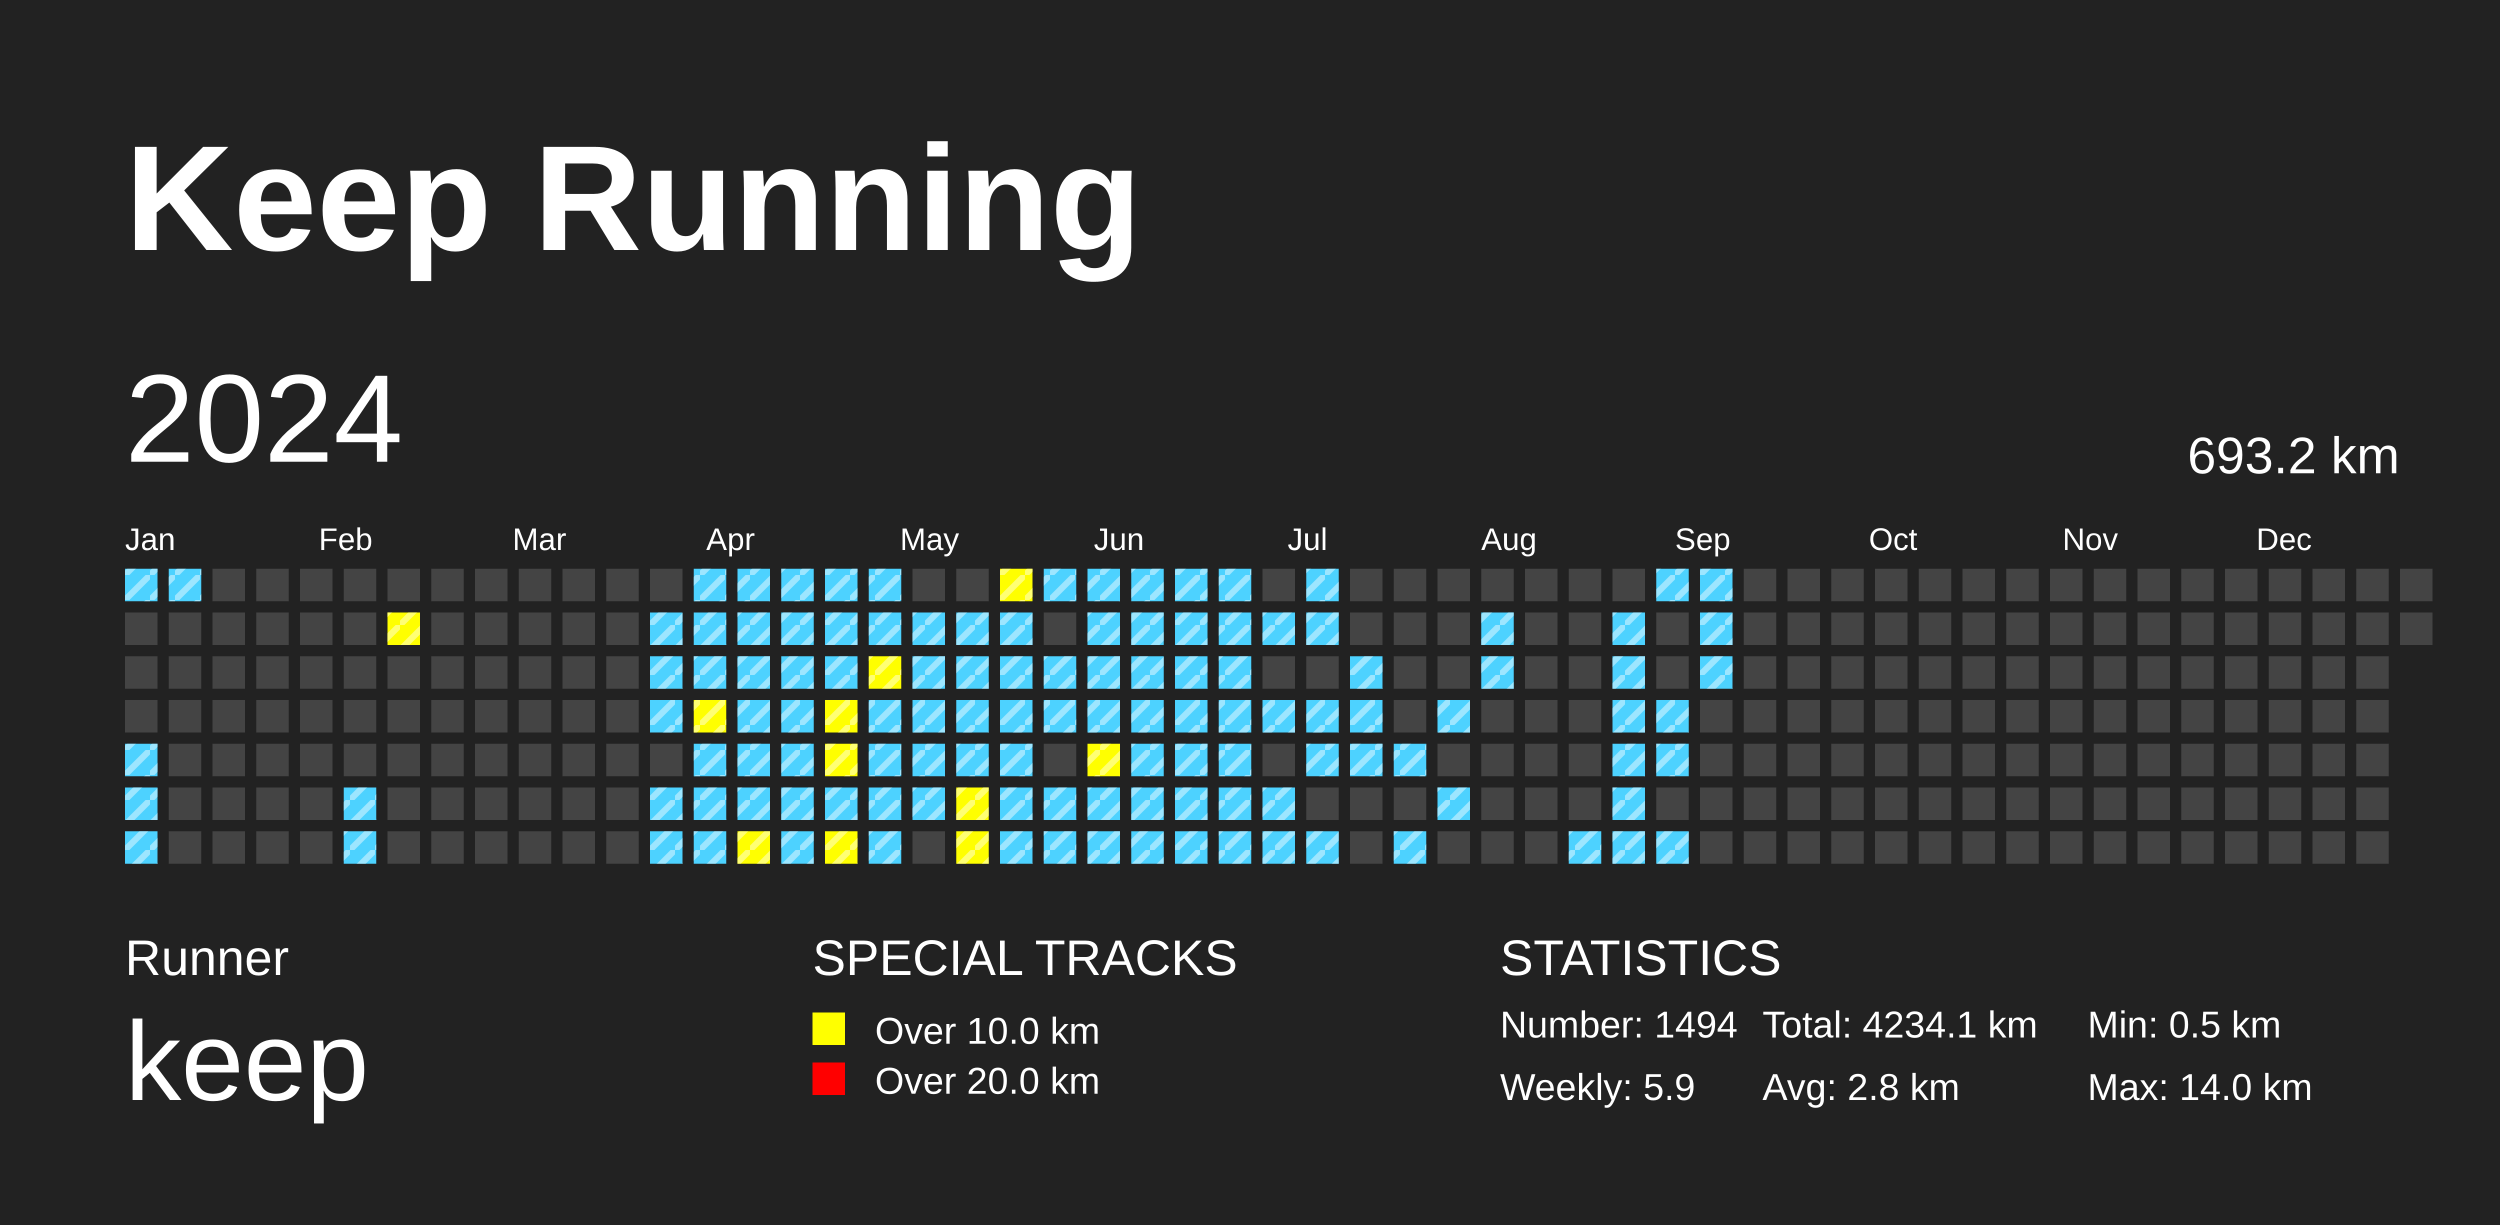
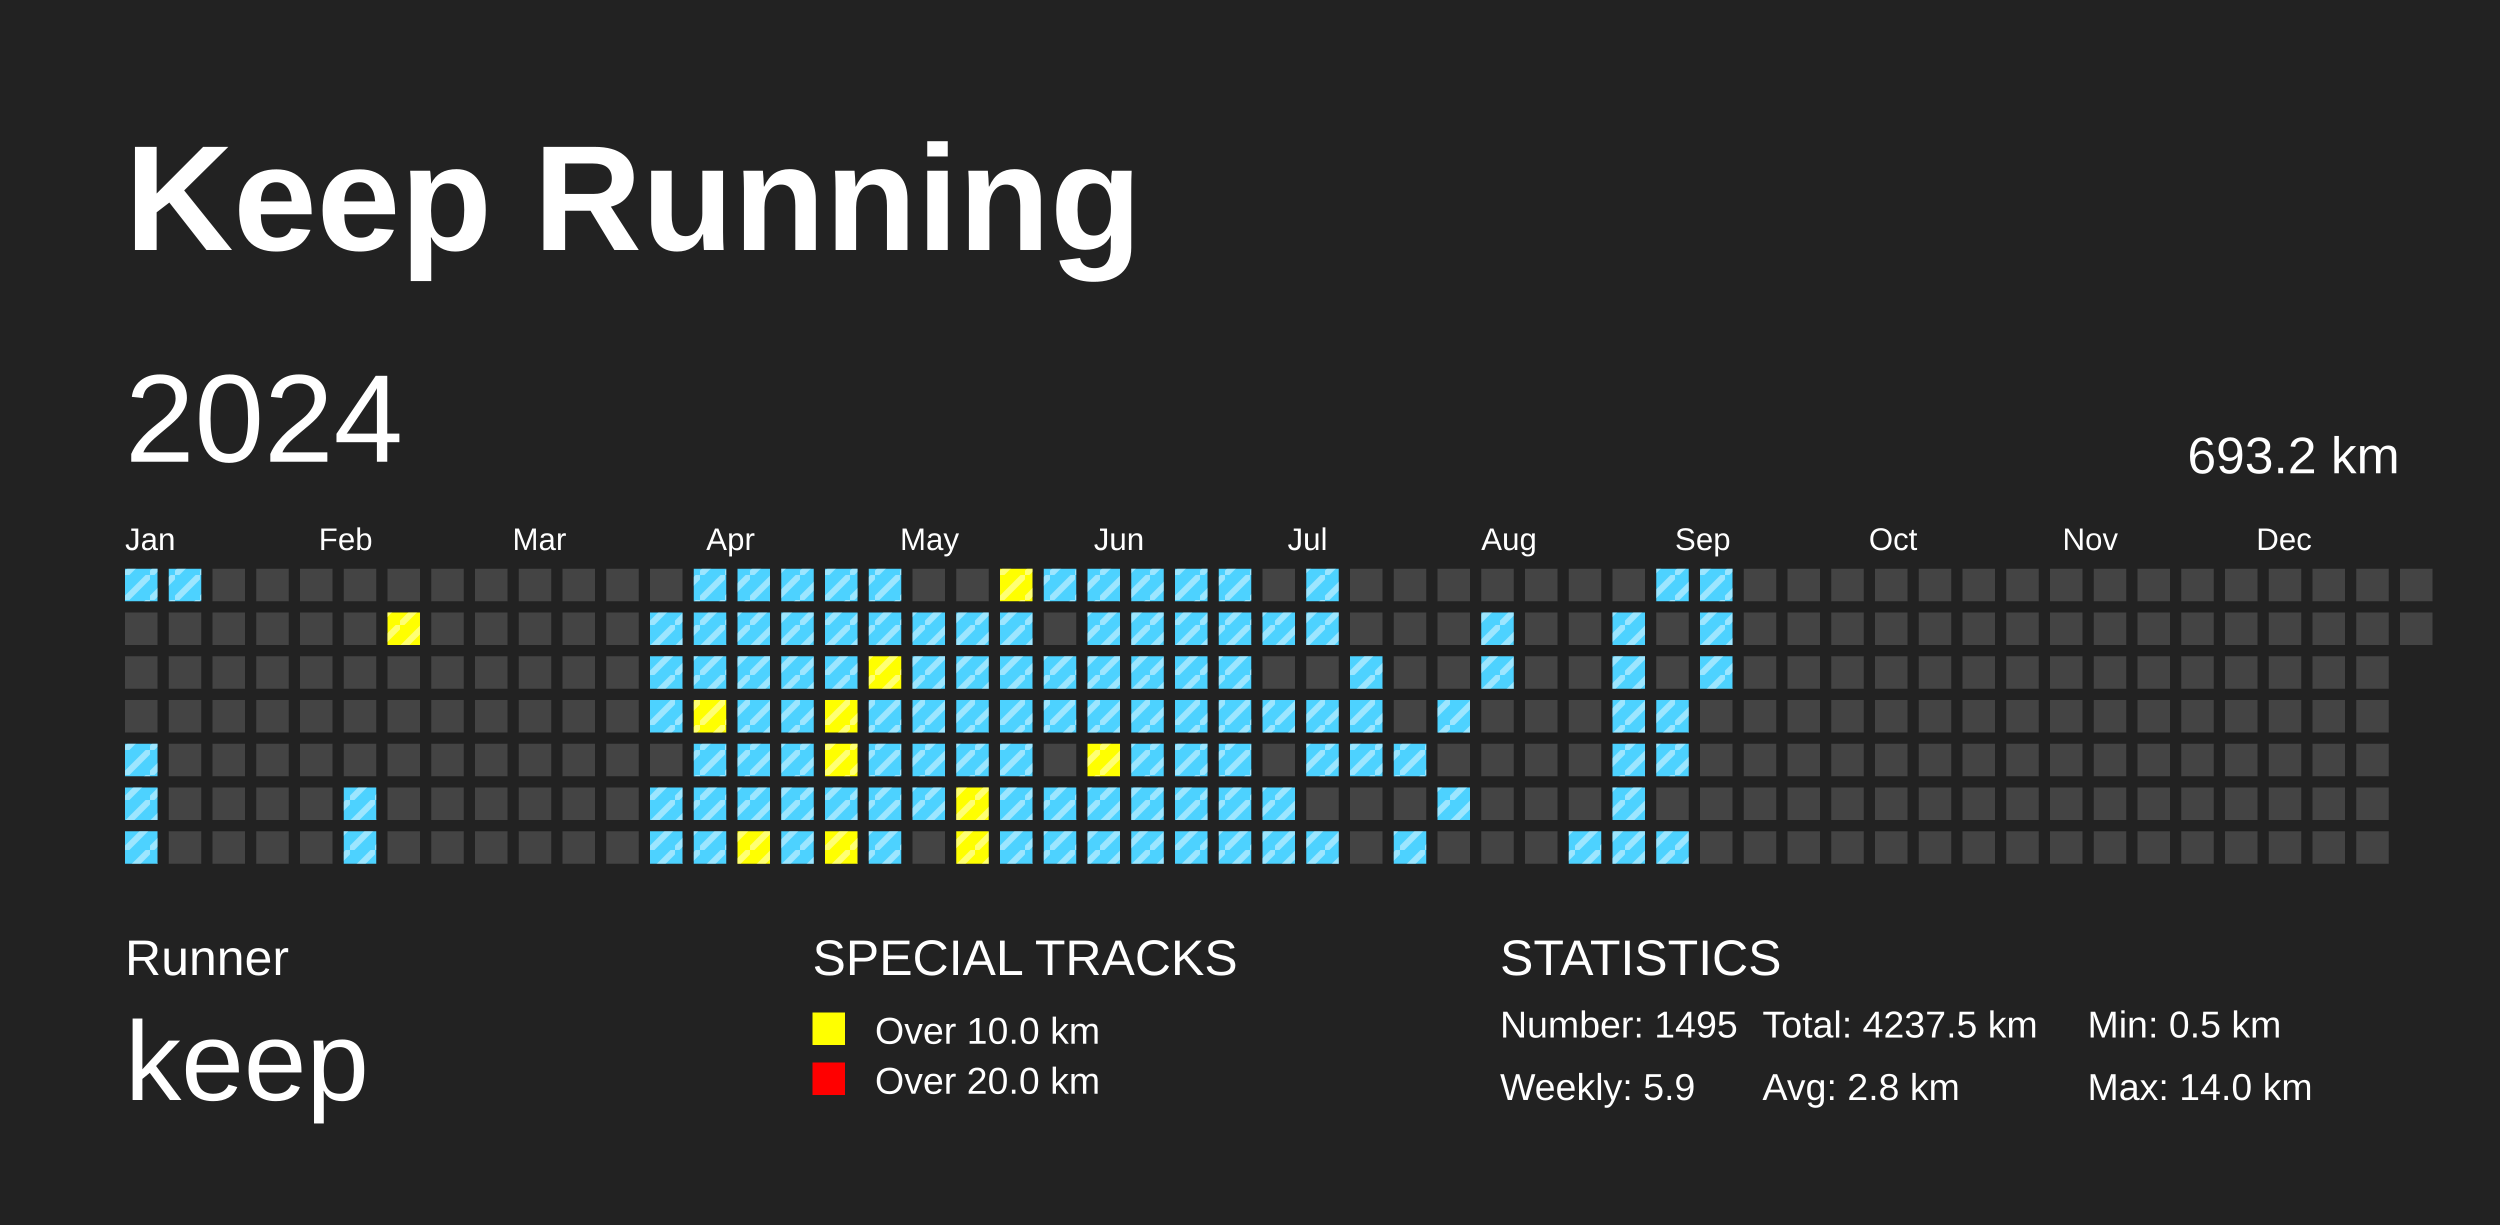
<svg xmlns="http://www.w3.org/2000/svg" baseProfile="full" height="98mm" version="1.1" viewBox="0,0,200,98" width="200mm">
  <defs>
    <pattern height="2" id="indoor-stripe" patternUnits="userSpaceOnUse" width="2">
      <line stroke="white" stroke-opacity="0.45" stroke-width="0.5" x1="0" x2="2" y1="2" y2="0" />
    </pattern>
  </defs>
  <rect fill="#222222" height="98" width="200" x="0" y="0" />
  <text fill="#FFFFFF" style="font-size:12px; font-family:Arial; font-weight:bold;" x="10" y="20">Keep Running</text>
  <text fill="#FFFFFF" style="font-size:4px; font-family:Arial" x="10" y="78">Runner</text>
  <text fill="#FFFFFF" style="font-size:9px; font-family:Arial" x="10" y="88">keep</text>
  <text fill="#FFFFFF" style="font-size:4px; font-family:Arial" x="65" y="78">SPECIAL TRACKS</text>
  <rect fill="yellow" height="2.6" width="2.6" x="65" y="81" />
  <text fill="#FFFFFF" style="font-size:3px; font-family:Arial" x="70" y="83.5">Over 10.0 km</text>
  <rect fill="red" height="2.6" width="2.6" x="65" y="85" />
  <text fill="#FFFFFF" style="font-size:3px; font-family:Arial" x="70" y="87.5">Over 20.0 km</text>
  <text fill="#FFFFFF" style="font-size:4px; font-family:Arial" x="120" y="78">STATISTICS</text>
-   <text fill="#FFFFFF" style="font-size:3px; font-family:Arial" x="120" y="83">Number: 1494</text>
+   <text fill="#FFFFFF" style="font-size:3px; font-family:Arial" x="120" y="83">Number: 1495</text>
  <text fill="#FFFFFF" style="font-size:3px; font-family:Arial" x="120" y="88">Weekly: 5.9</text>
-   <text fill="#FFFFFF" style="font-size:3px; font-family:Arial" x="141" y="83">Total: 4234.1 km</text>
+   <text fill="#FFFFFF" style="font-size:3px; font-family:Arial" x="141" y="83">Total: 4237.5 km</text>
  <text fill="#FFFFFF" style="font-size:3px; font-family:Arial" x="141" y="88">Avg: 2.8 km</text>
  <text fill="#FFFFFF" style="font-size:3px; font-family:Arial" x="167" y="83">Min: 0.5 km</text>
  <text fill="#FFFFFF" style="font-size:3px; font-family:Arial" x="167" y="88">Max: 14.0 km</text>
  <text dominant-baseline="hanging" fill="#FFFFFF" style="font-size:10.0px; font-family:Arial;" x="10" y="30">2024</text>
  <text dominant-baseline="hanging" fill="#FFFFFF" style="font-size:4.125px; font-family:Arial;" x="175" y="35">693.2 km</text>
  <text fill="#FFFFFF" style="font-size:2.5px; font-family:Arial" x="10.0" y="44">Jan</text>
  <text fill="#FFFFFF" style="font-size:2.5px; font-family:Arial" x="25.5" y="44">Feb</text>
  <text fill="#FFFFFF" style="font-size:2.5px; font-family:Arial" x="41.0" y="44">Mar</text>
  <text fill="#FFFFFF" style="font-size:2.5px; font-family:Arial" x="56.5" y="44">Apr</text>
  <text fill="#FFFFFF" style="font-size:2.5px; font-family:Arial" x="72.0" y="44">May</text>
  <text fill="#FFFFFF" style="font-size:2.5px; font-family:Arial" x="87.5" y="44">Jun</text>
  <text fill="#FFFFFF" style="font-size:2.5px; font-family:Arial" x="103.0" y="44">Jul</text>
  <text fill="#FFFFFF" style="font-size:2.5px; font-family:Arial" x="118.5" y="44">Aug</text>
  <text fill="#FFFFFF" style="font-size:2.5px; font-family:Arial" x="134.0" y="44">Sep</text>
  <text fill="#FFFFFF" style="font-size:2.5px; font-family:Arial" x="149.5" y="44">Oct</text>
  <text fill="#FFFFFF" style="font-size:2.5px; font-family:Arial" x="165.0" y="44">Nov</text>
  <text fill="#FFFFFF" style="font-size:2.5px; font-family:Arial" x="180.5" y="44">Dec</text>
  <rect fill="#4DD2FF" height="2.6" width="2.6" x="10.0" y="45.5" />
  <rect fill="url(#indoor-stripe)" height="2.6" style="pointer-events: none;" width="2.6" x="10.0" y="45.5" />
  <rect fill="#444444" height="2.6" width="2.6" x="10.0" y="49.0" />
  <rect fill="#444444" height="2.6" width="2.6" x="10.0" y="52.5" />
  <rect fill="#444444" height="2.6" width="2.6" x="10.0" y="56.0" />
  <rect fill="#4DD2FF" height="2.6" width="2.6" x="10.0" y="59.5" />
  <rect fill="url(#indoor-stripe)" height="2.6" style="pointer-events: none;" width="2.6" x="10.0" y="59.5" />
  <rect fill="#4DD2FF" height="2.6" width="2.6" x="10.0" y="63.0" />
  <rect fill="url(#indoor-stripe)" height="2.6" style="pointer-events: none;" width="2.6" x="10.0" y="63.0" />
  <rect fill="#4DD2FF" height="2.6" width="2.6" x="10.0" y="66.5" />
  <rect fill="url(#indoor-stripe)" height="2.6" style="pointer-events: none;" width="2.6" x="10.0" y="66.5" />
  <rect fill="#4DD2FF" height="2.6" width="2.6" x="13.5" y="45.5" />
  <rect fill="url(#indoor-stripe)" height="2.6" style="pointer-events: none;" width="2.6" x="13.5" y="45.5" />
  <rect fill="#444444" height="2.6" width="2.6" x="13.5" y="49.0" />
  <rect fill="#444444" height="2.6" width="2.6" x="13.5" y="52.5" />
  <rect fill="#444444" height="2.6" width="2.6" x="13.5" y="56.0" />
  <rect fill="#444444" height="2.6" width="2.6" x="13.5" y="59.5" />
  <rect fill="#444444" height="2.6" width="2.6" x="13.5" y="63.0" />
  <rect fill="#444444" height="2.6" width="2.6" x="13.5" y="66.5" />
  <rect fill="#444444" height="2.6" width="2.6" x="17.0" y="45.5" />
  <rect fill="#444444" height="2.6" width="2.6" x="17.0" y="49.0" />
  <rect fill="#444444" height="2.6" width="2.6" x="17.0" y="52.5" />
  <rect fill="#444444" height="2.6" width="2.6" x="17.0" y="56.0" />
  <rect fill="#444444" height="2.6" width="2.6" x="17.0" y="59.5" />
  <rect fill="#444444" height="2.6" width="2.6" x="17.0" y="63.0" />
  <rect fill="#444444" height="2.6" width="2.6" x="17.0" y="66.5" />
  <rect fill="#444444" height="2.6" width="2.6" x="20.5" y="45.5" />
  <rect fill="#444444" height="2.6" width="2.6" x="20.5" y="49.0" />
  <rect fill="#444444" height="2.6" width="2.6" x="20.5" y="52.5" />
  <rect fill="#444444" height="2.6" width="2.6" x="20.5" y="56.0" />
  <rect fill="#444444" height="2.6" width="2.6" x="20.5" y="59.5" />
  <rect fill="#444444" height="2.6" width="2.6" x="20.5" y="63.0" />
  <rect fill="#444444" height="2.6" width="2.6" x="20.5" y="66.5" />
  <rect fill="#444444" height="2.6" width="2.6" x="24.0" y="45.5" />
  <rect fill="#444444" height="2.6" width="2.6" x="24.0" y="49.0" />
  <rect fill="#444444" height="2.6" width="2.6" x="24.0" y="52.5" />
  <rect fill="#444444" height="2.6" width="2.6" x="24.0" y="56.0" />
  <rect fill="#444444" height="2.6" width="2.6" x="24.0" y="59.5" />
  <rect fill="#444444" height="2.6" width="2.6" x="24.0" y="63.0" />
  <rect fill="#444444" height="2.6" width="2.6" x="24.0" y="66.5" />
  <rect fill="#444444" height="2.6" width="2.6" x="27.5" y="45.5" />
  <rect fill="#444444" height="2.6" width="2.6" x="27.5" y="49.0" />
  <rect fill="#444444" height="2.6" width="2.6" x="27.5" y="52.5" />
  <rect fill="#444444" height="2.6" width="2.6" x="27.5" y="56.0" />
  <rect fill="#444444" height="2.6" width="2.6" x="27.5" y="59.5" />
  <rect fill="#4DD2FF" height="2.6" width="2.6" x="27.5" y="63.0" />
  <rect fill="url(#indoor-stripe)" height="2.6" style="pointer-events: none;" width="2.6" x="27.5" y="63.0" />
  <rect fill="#4DD2FF" height="2.6" width="2.6" x="27.5" y="66.5" />
  <rect fill="url(#indoor-stripe)" height="2.6" style="pointer-events: none;" width="2.6" x="27.5" y="66.5" />
  <rect fill="#444444" height="2.6" width="2.6" x="31.0" y="45.5" />
  <rect fill="yellow" height="2.6" width="2.6" x="31.0" y="49.0" />
  <rect fill="url(#indoor-stripe)" height="2.6" style="pointer-events: none;" width="2.6" x="31.0" y="49.0" />
  <rect fill="#444444" height="2.6" width="2.6" x="31.0" y="52.5" />
  <rect fill="#444444" height="2.6" width="2.6" x="31.0" y="56.0" />
  <rect fill="#444444" height="2.6" width="2.6" x="31.0" y="59.5" />
  <rect fill="#444444" height="2.6" width="2.6" x="31.0" y="63.0" />
  <rect fill="#444444" height="2.6" width="2.6" x="31.0" y="66.5" />
  <rect fill="#444444" height="2.6" width="2.6" x="34.5" y="45.5" />
  <rect fill="#444444" height="2.6" width="2.6" x="34.5" y="49.0" />
  <rect fill="#444444" height="2.6" width="2.6" x="34.5" y="52.5" />
  <rect fill="#444444" height="2.6" width="2.6" x="34.5" y="56.0" />
  <rect fill="#444444" height="2.6" width="2.6" x="34.5" y="59.5" />
  <rect fill="#444444" height="2.6" width="2.6" x="34.5" y="63.0" />
  <rect fill="#444444" height="2.6" width="2.6" x="34.5" y="66.5" />
  <rect fill="#444444" height="2.6" width="2.6" x="38.0" y="45.5" />
  <rect fill="#444444" height="2.6" width="2.6" x="38.0" y="49.0" />
  <rect fill="#444444" height="2.6" width="2.6" x="38.0" y="52.5" />
  <rect fill="#444444" height="2.6" width="2.6" x="38.0" y="56.0" />
  <rect fill="#444444" height="2.6" width="2.6" x="38.0" y="59.5" />
  <rect fill="#444444" height="2.6" width="2.6" x="38.0" y="63.0" />
  <rect fill="#444444" height="2.6" width="2.6" x="38.0" y="66.5" />
  <rect fill="#444444" height="2.6" width="2.6" x="41.5" y="45.5" />
  <rect fill="#444444" height="2.6" width="2.6" x="41.5" y="49.0" />
  <rect fill="#444444" height="2.6" width="2.6" x="41.5" y="52.5" />
  <rect fill="#444444" height="2.6" width="2.6" x="41.5" y="56.0" />
  <rect fill="#444444" height="2.6" width="2.6" x="41.5" y="59.5" />
  <rect fill="#444444" height="2.6" width="2.6" x="41.5" y="63.0" />
  <rect fill="#444444" height="2.6" width="2.6" x="41.5" y="66.5" />
  <rect fill="#444444" height="2.6" width="2.6" x="45.0" y="45.5" />
  <rect fill="#444444" height="2.6" width="2.6" x="45.0" y="49.0" />
  <rect fill="#444444" height="2.6" width="2.6" x="45.0" y="52.5" />
  <rect fill="#444444" height="2.6" width="2.6" x="45.0" y="56.0" />
  <rect fill="#444444" height="2.6" width="2.6" x="45.0" y="59.5" />
  <rect fill="#444444" height="2.6" width="2.6" x="45.0" y="63.0" />
  <rect fill="#444444" height="2.6" width="2.6" x="45.0" y="66.5" />
  <rect fill="#444444" height="2.6" width="2.6" x="48.5" y="45.5" />
  <rect fill="#444444" height="2.6" width="2.6" x="48.5" y="49.0" />
  <rect fill="#444444" height="2.6" width="2.6" x="48.5" y="52.5" />
  <rect fill="#444444" height="2.6" width="2.6" x="48.5" y="56.0" />
  <rect fill="#444444" height="2.6" width="2.6" x="48.5" y="59.5" />
  <rect fill="#444444" height="2.6" width="2.6" x="48.5" y="63.0" />
  <rect fill="#444444" height="2.6" width="2.6" x="48.5" y="66.5" />
  <rect fill="#444444" height="2.6" width="2.6" x="52.0" y="45.5" />
  <rect fill="#4DD2FF" height="2.6" width="2.6" x="52.0" y="49.0" />
  <rect fill="url(#indoor-stripe)" height="2.6" style="pointer-events: none;" width="2.6" x="52.0" y="49.0" />
  <rect fill="#4DD2FF" height="2.6" width="2.6" x="52.0" y="52.5" />
  <rect fill="url(#indoor-stripe)" height="2.6" style="pointer-events: none;" width="2.6" x="52.0" y="52.5" />
  <rect fill="#4DD2FF" height="2.6" width="2.6" x="52.0" y="56.0" />
  <rect fill="url(#indoor-stripe)" height="2.6" style="pointer-events: none;" width="2.6" x="52.0" y="56.0" />
  <rect fill="#444444" height="2.6" width="2.6" x="52.0" y="59.5" />
  <rect fill="#4DD2FF" height="2.6" width="2.6" x="52.0" y="63.0" />
  <rect fill="url(#indoor-stripe)" height="2.6" style="pointer-events: none;" width="2.6" x="52.0" y="63.0" />
  <rect fill="#4DD2FF" height="2.6" width="2.6" x="52.0" y="66.5" />
  <rect fill="url(#indoor-stripe)" height="2.6" style="pointer-events: none;" width="2.6" x="52.0" y="66.5" />
  <rect fill="#4DD2FF" height="2.6" width="2.6" x="55.5" y="45.5" />
  <rect fill="url(#indoor-stripe)" height="2.6" style="pointer-events: none;" width="2.6" x="55.5" y="45.5" />
  <rect fill="#4DD2FF" height="2.6" width="2.6" x="55.5" y="49.0" />
  <rect fill="url(#indoor-stripe)" height="2.6" style="pointer-events: none;" width="2.6" x="55.5" y="49.0" />
  <rect fill="#4DD2FF" height="2.6" width="2.6" x="55.5" y="52.5" />
  <rect fill="url(#indoor-stripe)" height="2.6" style="pointer-events: none;" width="2.6" x="55.5" y="52.5" />
  <rect fill="yellow" height="2.6" width="2.6" x="55.5" y="56.0" />
  <rect fill="url(#indoor-stripe)" height="2.6" style="pointer-events: none;" width="2.6" x="55.5" y="56.0" />
  <rect fill="#4DD2FF" height="2.6" width="2.6" x="55.5" y="59.5" />
  <rect fill="url(#indoor-stripe)" height="2.6" style="pointer-events: none;" width="2.6" x="55.5" y="59.5" />
  <rect fill="#4DD2FF" height="2.6" width="2.6" x="55.5" y="63.0" />
  <rect fill="url(#indoor-stripe)" height="2.6" style="pointer-events: none;" width="2.6" x="55.5" y="63.0" />
  <rect fill="#4DD2FF" height="2.6" width="2.6" x="55.5" y="66.5" />
  <rect fill="url(#indoor-stripe)" height="2.6" style="pointer-events: none;" width="2.6" x="55.5" y="66.5" />
  <rect fill="#4DD2FF" height="2.6" width="2.6" x="59.0" y="45.5" />
  <rect fill="url(#indoor-stripe)" height="2.6" style="pointer-events: none;" width="2.6" x="59.0" y="45.5" />
  <rect fill="#4DD2FF" height="2.6" width="2.6" x="59.0" y="49.0" />
  <rect fill="url(#indoor-stripe)" height="2.6" style="pointer-events: none;" width="2.6" x="59.0" y="49.0" />
  <rect fill="#4DD2FF" height="2.6" width="2.6" x="59.0" y="52.5" />
  <rect fill="url(#indoor-stripe)" height="2.6" style="pointer-events: none;" width="2.6" x="59.0" y="52.5" />
  <rect fill="#4DD2FF" height="2.6" width="2.6" x="59.0" y="56.0" />
  <rect fill="url(#indoor-stripe)" height="2.6" style="pointer-events: none;" width="2.6" x="59.0" y="56.0" />
  <rect fill="#4DD2FF" height="2.6" width="2.6" x="59.0" y="59.5" />
  <rect fill="url(#indoor-stripe)" height="2.6" style="pointer-events: none;" width="2.6" x="59.0" y="59.5" />
  <rect fill="#4DD2FF" height="2.6" width="2.6" x="59.0" y="63.0" />
  <rect fill="url(#indoor-stripe)" height="2.6" style="pointer-events: none;" width="2.6" x="59.0" y="63.0" />
  <rect fill="yellow" height="2.6" width="2.6" x="59.0" y="66.5" />
  <rect fill="url(#indoor-stripe)" height="2.6" style="pointer-events: none;" width="2.6" x="59.0" y="66.5" />
  <rect fill="#4DD2FF" height="2.6" width="2.6" x="62.5" y="45.5" />
  <rect fill="url(#indoor-stripe)" height="2.6" style="pointer-events: none;" width="2.6" x="62.5" y="45.5" />
  <rect fill="#4DD2FF" height="2.6" width="2.6" x="62.5" y="49.0" />
  <rect fill="url(#indoor-stripe)" height="2.6" style="pointer-events: none;" width="2.6" x="62.5" y="49.0" />
  <rect fill="#4DD2FF" height="2.6" width="2.6" x="62.5" y="52.5" />
  <rect fill="url(#indoor-stripe)" height="2.6" style="pointer-events: none;" width="2.6" x="62.5" y="52.5" />
  <rect fill="#4DD2FF" height="2.6" width="2.6" x="62.5" y="56.0" />
  <rect fill="url(#indoor-stripe)" height="2.6" style="pointer-events: none;" width="2.6" x="62.5" y="56.0" />
  <rect fill="#4DD2FF" height="2.6" width="2.6" x="62.5" y="59.5" />
  <rect fill="url(#indoor-stripe)" height="2.6" style="pointer-events: none;" width="2.6" x="62.5" y="59.5" />
  <rect fill="#4DD2FF" height="2.6" width="2.6" x="62.5" y="63.0" />
  <rect fill="url(#indoor-stripe)" height="2.6" style="pointer-events: none;" width="2.6" x="62.5" y="63.0" />
  <rect fill="#4DD2FF" height="2.6" width="2.6" x="62.5" y="66.5" />
  <rect fill="url(#indoor-stripe)" height="2.6" style="pointer-events: none;" width="2.6" x="62.5" y="66.5" />
  <rect fill="#4DD2FF" height="2.6" width="2.6" x="66.0" y="45.5" />
  <rect fill="url(#indoor-stripe)" height="2.6" style="pointer-events: none;" width="2.6" x="66.0" y="45.5" />
  <rect fill="#4DD2FF" height="2.6" width="2.6" x="66.0" y="49.0" />
  <rect fill="url(#indoor-stripe)" height="2.6" style="pointer-events: none;" width="2.6" x="66.0" y="49.0" />
  <rect fill="#4DD2FF" height="2.6" width="2.6" x="66.0" y="52.5" />
  <rect fill="url(#indoor-stripe)" height="2.6" style="pointer-events: none;" width="2.6" x="66.0" y="52.5" />
  <rect fill="yellow" height="2.6" width="2.6" x="66.0" y="56.0" />
  <rect fill="url(#indoor-stripe)" height="2.6" style="pointer-events: none;" width="2.6" x="66.0" y="56.0" />
  <rect fill="yellow" height="2.6" width="2.6" x="66.0" y="59.5" />
  <rect fill="url(#indoor-stripe)" height="2.6" style="pointer-events: none;" width="2.6" x="66.0" y="59.5" />
  <rect fill="#4DD2FF" height="2.6" width="2.6" x="66.0" y="63.0" />
  <rect fill="url(#indoor-stripe)" height="2.6" style="pointer-events: none;" width="2.6" x="66.0" y="63.0" />
  <rect fill="yellow" height="2.6" width="2.6" x="66.0" y="66.5" />
  <rect fill="url(#indoor-stripe)" height="2.6" style="pointer-events: none;" width="2.6" x="66.0" y="66.5" />
  <rect fill="#4DD2FF" height="2.6" width="2.6" x="69.5" y="45.5" />
  <rect fill="url(#indoor-stripe)" height="2.6" style="pointer-events: none;" width="2.6" x="69.5" y="45.5" />
  <rect fill="#4DD2FF" height="2.6" width="2.6" x="69.5" y="49.0" />
  <rect fill="url(#indoor-stripe)" height="2.6" style="pointer-events: none;" width="2.6" x="69.5" y="49.0" />
  <rect fill="yellow" height="2.6" width="2.6" x="69.5" y="52.5" />
  <rect fill="url(#indoor-stripe)" height="2.6" style="pointer-events: none;" width="2.6" x="69.5" y="52.5" />
  <rect fill="#4DD2FF" height="2.6" width="2.6" x="69.5" y="56.0" />
  <rect fill="url(#indoor-stripe)" height="2.6" style="pointer-events: none;" width="2.6" x="69.5" y="56.0" />
  <rect fill="#4DD2FF" height="2.6" width="2.6" x="69.5" y="59.5" />
  <rect fill="url(#indoor-stripe)" height="2.6" style="pointer-events: none;" width="2.6" x="69.5" y="59.5" />
  <rect fill="#4DD2FF" height="2.6" width="2.6" x="69.5" y="63.0" />
  <rect fill="url(#indoor-stripe)" height="2.6" style="pointer-events: none;" width="2.6" x="69.5" y="63.0" />
  <rect fill="#4DD2FF" height="2.6" width="2.6" x="69.5" y="66.5" />
  <rect fill="url(#indoor-stripe)" height="2.6" style="pointer-events: none;" width="2.6" x="69.5" y="66.5" />
  <rect fill="#444444" height="2.6" width="2.6" x="73.0" y="45.5" />
  <rect fill="#4DD2FF" height="2.6" width="2.6" x="73.0" y="49.0" />
  <rect fill="url(#indoor-stripe)" height="2.6" style="pointer-events: none;" width="2.6" x="73.0" y="49.0" />
  <rect fill="#4DD2FF" height="2.6" width="2.6" x="73.0" y="52.5" />
  <rect fill="url(#indoor-stripe)" height="2.6" style="pointer-events: none;" width="2.6" x="73.0" y="52.5" />
  <rect fill="#4DD2FF" height="2.6" width="2.6" x="73.0" y="56.0" />
  <rect fill="url(#indoor-stripe)" height="2.6" style="pointer-events: none;" width="2.6" x="73.0" y="56.0" />
  <rect fill="#4DD2FF" height="2.6" width="2.6" x="73.0" y="59.5" />
  <rect fill="url(#indoor-stripe)" height="2.6" style="pointer-events: none;" width="2.6" x="73.0" y="59.5" />
  <rect fill="#4DD2FF" height="2.6" width="2.6" x="73.0" y="63.0" />
  <rect fill="url(#indoor-stripe)" height="2.6" style="pointer-events: none;" width="2.6" x="73.0" y="63.0" />
  <rect fill="#444444" height="2.6" width="2.6" x="73.0" y="66.5" />
  <rect fill="#444444" height="2.6" width="2.6" x="76.5" y="45.5" />
  <rect fill="#4DD2FF" height="2.6" width="2.6" x="76.5" y="49.0" />
  <rect fill="url(#indoor-stripe)" height="2.6" style="pointer-events: none;" width="2.6" x="76.5" y="49.0" />
  <rect fill="#4DD2FF" height="2.6" width="2.6" x="76.5" y="52.5" />
  <rect fill="url(#indoor-stripe)" height="2.6" style="pointer-events: none;" width="2.6" x="76.5" y="52.5" />
  <rect fill="#4DD2FF" height="2.6" width="2.6" x="76.5" y="56.0" />
  <rect fill="url(#indoor-stripe)" height="2.6" style="pointer-events: none;" width="2.6" x="76.5" y="56.0" />
  <rect fill="#4DD2FF" height="2.6" width="2.6" x="76.5" y="59.5" />
  <rect fill="url(#indoor-stripe)" height="2.6" style="pointer-events: none;" width="2.6" x="76.5" y="59.5" />
  <rect fill="yellow" height="2.6" width="2.6" x="76.5" y="63.0" />
  <rect fill="url(#indoor-stripe)" height="2.6" style="pointer-events: none;" width="2.6" x="76.5" y="63.0" />
  <rect fill="yellow" height="2.6" width="2.6" x="76.5" y="66.5" />
  <rect fill="url(#indoor-stripe)" height="2.6" style="pointer-events: none;" width="2.6" x="76.5" y="66.5" />
  <rect fill="yellow" height="2.6" width="2.6" x="80.0" y="45.5" />
  <rect fill="url(#indoor-stripe)" height="2.6" style="pointer-events: none;" width="2.6" x="80.0" y="45.5" />
  <rect fill="#4DD2FF" height="2.6" width="2.6" x="80.0" y="49.0" />
  <rect fill="url(#indoor-stripe)" height="2.6" style="pointer-events: none;" width="2.6" x="80.0" y="49.0" />
  <rect fill="#4DD2FF" height="2.6" width="2.6" x="80.0" y="52.5" />
  <rect fill="url(#indoor-stripe)" height="2.6" style="pointer-events: none;" width="2.6" x="80.0" y="52.5" />
  <rect fill="#4DD2FF" height="2.6" width="2.6" x="80.0" y="56.0" />
  <rect fill="url(#indoor-stripe)" height="2.6" style="pointer-events: none;" width="2.6" x="80.0" y="56.0" />
  <rect fill="#4DD2FF" height="2.6" width="2.6" x="80.0" y="59.5" />
  <rect fill="url(#indoor-stripe)" height="2.6" style="pointer-events: none;" width="2.6" x="80.0" y="59.5" />
  <rect fill="#4DD2FF" height="2.6" width="2.6" x="80.0" y="63.0" />
  <rect fill="url(#indoor-stripe)" height="2.6" style="pointer-events: none;" width="2.6" x="80.0" y="63.0" />
  <rect fill="#4DD2FF" height="2.6" width="2.6" x="80.0" y="66.5" />
  <rect fill="url(#indoor-stripe)" height="2.6" style="pointer-events: none;" width="2.6" x="80.0" y="66.5" />
  <rect fill="#4DD2FF" height="2.6" width="2.6" x="83.5" y="45.5" />
  <rect fill="url(#indoor-stripe)" height="2.6" style="pointer-events: none;" width="2.6" x="83.5" y="45.5" />
  <rect fill="#444444" height="2.6" width="2.6" x="83.5" y="49.0" />
  <rect fill="#4DD2FF" height="2.6" width="2.6" x="83.5" y="52.5" />
  <rect fill="url(#indoor-stripe)" height="2.6" style="pointer-events: none;" width="2.6" x="83.5" y="52.5" />
  <rect fill="#4DD2FF" height="2.6" width="2.6" x="83.5" y="56.0" />
  <rect fill="url(#indoor-stripe)" height="2.6" style="pointer-events: none;" width="2.6" x="83.5" y="56.0" />
  <rect fill="#444444" height="2.6" width="2.6" x="83.5" y="59.5" />
  <rect fill="#4DD2FF" height="2.6" width="2.6" x="83.5" y="63.0" />
  <rect fill="url(#indoor-stripe)" height="2.6" style="pointer-events: none;" width="2.6" x="83.5" y="63.0" />
  <rect fill="#4DD2FF" height="2.6" width="2.6" x="83.5" y="66.5" />
  <rect fill="url(#indoor-stripe)" height="2.6" style="pointer-events: none;" width="2.6" x="83.5" y="66.5" />
  <rect fill="#4DD2FF" height="2.6" width="2.6" x="87.0" y="45.5" />
  <rect fill="url(#indoor-stripe)" height="2.6" style="pointer-events: none;" width="2.6" x="87.0" y="45.5" />
  <rect fill="#4DD2FF" height="2.6" width="2.6" x="87.0" y="49.0" />
  <rect fill="url(#indoor-stripe)" height="2.6" style="pointer-events: none;" width="2.6" x="87.0" y="49.0" />
  <rect fill="#4DD2FF" height="2.6" width="2.6" x="87.0" y="52.5" />
  <rect fill="url(#indoor-stripe)" height="2.6" style="pointer-events: none;" width="2.6" x="87.0" y="52.5" />
  <rect fill="#4DD2FF" height="2.6" width="2.6" x="87.0" y="56.0" />
  <rect fill="url(#indoor-stripe)" height="2.6" style="pointer-events: none;" width="2.6" x="87.0" y="56.0" />
  <rect fill="yellow" height="2.6" width="2.6" x="87.0" y="59.5" />
  <rect fill="url(#indoor-stripe)" height="2.6" style="pointer-events: none;" width="2.6" x="87.0" y="59.5" />
  <rect fill="#4DD2FF" height="2.6" width="2.6" x="87.0" y="63.0" />
  <rect fill="url(#indoor-stripe)" height="2.6" style="pointer-events: none;" width="2.6" x="87.0" y="63.0" />
  <rect fill="#4DD2FF" height="2.6" width="2.6" x="87.0" y="66.5" />
  <rect fill="url(#indoor-stripe)" height="2.6" style="pointer-events: none;" width="2.6" x="87.0" y="66.5" />
  <rect fill="#4DD2FF" height="2.6" width="2.6" x="90.5" y="45.5" />
  <rect fill="url(#indoor-stripe)" height="2.6" style="pointer-events: none;" width="2.6" x="90.5" y="45.5" />
  <rect fill="#4DD2FF" height="2.6" width="2.6" x="90.5" y="49.0" />
  <rect fill="url(#indoor-stripe)" height="2.6" style="pointer-events: none;" width="2.6" x="90.5" y="49.0" />
  <rect fill="#4DD2FF" height="2.6" width="2.6" x="90.5" y="52.5" />
  <rect fill="url(#indoor-stripe)" height="2.6" style="pointer-events: none;" width="2.6" x="90.5" y="52.5" />
  <rect fill="#4DD2FF" height="2.6" width="2.6" x="90.5" y="56.0" />
  <rect fill="url(#indoor-stripe)" height="2.6" style="pointer-events: none;" width="2.6" x="90.5" y="56.0" />
  <rect fill="#4DD2FF" height="2.6" width="2.6" x="90.5" y="59.5" />
  <rect fill="url(#indoor-stripe)" height="2.6" style="pointer-events: none;" width="2.6" x="90.5" y="59.5" />
  <rect fill="#4DD2FF" height="2.6" width="2.6" x="90.5" y="63.0" />
  <rect fill="url(#indoor-stripe)" height="2.6" style="pointer-events: none;" width="2.6" x="90.5" y="63.0" />
  <rect fill="#4DD2FF" height="2.6" width="2.6" x="90.5" y="66.5" />
  <rect fill="url(#indoor-stripe)" height="2.6" style="pointer-events: none;" width="2.6" x="90.5" y="66.5" />
  <rect fill="#4DD2FF" height="2.6" width="2.6" x="94.0" y="45.5" />
  <rect fill="url(#indoor-stripe)" height="2.6" style="pointer-events: none;" width="2.6" x="94.0" y="45.5" />
  <rect fill="#4DD2FF" height="2.6" width="2.6" x="94.0" y="49.0" />
  <rect fill="url(#indoor-stripe)" height="2.6" style="pointer-events: none;" width="2.6" x="94.0" y="49.0" />
  <rect fill="#4DD2FF" height="2.6" width="2.6" x="94.0" y="52.5" />
  <rect fill="url(#indoor-stripe)" height="2.6" style="pointer-events: none;" width="2.6" x="94.0" y="52.5" />
  <rect fill="#4DD2FF" height="2.6" width="2.6" x="94.0" y="56.0" />
  <rect fill="url(#indoor-stripe)" height="2.6" style="pointer-events: none;" width="2.6" x="94.0" y="56.0" />
  <rect fill="#4DD2FF" height="2.6" width="2.6" x="94.0" y="59.5" />
  <rect fill="url(#indoor-stripe)" height="2.6" style="pointer-events: none;" width="2.6" x="94.0" y="59.5" />
  <rect fill="#4DD2FF" height="2.6" width="2.6" x="94.0" y="63.0" />
  <rect fill="url(#indoor-stripe)" height="2.6" style="pointer-events: none;" width="2.6" x="94.0" y="63.0" />
  <rect fill="#4DD2FF" height="2.6" width="2.6" x="94.0" y="66.5" />
  <rect fill="url(#indoor-stripe)" height="2.6" style="pointer-events: none;" width="2.6" x="94.0" y="66.5" />
  <rect fill="#4DD2FF" height="2.6" width="2.6" x="97.5" y="45.5" />
  <rect fill="url(#indoor-stripe)" height="2.6" style="pointer-events: none;" width="2.6" x="97.5" y="45.5" />
  <rect fill="#4DD2FF" height="2.6" width="2.6" x="97.5" y="49.0" />
  <rect fill="url(#indoor-stripe)" height="2.6" style="pointer-events: none;" width="2.6" x="97.5" y="49.0" />
  <rect fill="#4DD2FF" height="2.6" width="2.6" x="97.5" y="52.5" />
  <rect fill="url(#indoor-stripe)" height="2.6" style="pointer-events: none;" width="2.6" x="97.5" y="52.5" />
  <rect fill="#4DD2FF" height="2.6" width="2.6" x="97.5" y="56.0" />
  <rect fill="url(#indoor-stripe)" height="2.6" style="pointer-events: none;" width="2.6" x="97.5" y="56.0" />
  <rect fill="#4DD2FF" height="2.6" width="2.6" x="97.5" y="59.5" />
  <rect fill="url(#indoor-stripe)" height="2.6" style="pointer-events: none;" width="2.6" x="97.5" y="59.5" />
  <rect fill="#4DD2FF" height="2.6" width="2.6" x="97.5" y="63.0" />
  <rect fill="url(#indoor-stripe)" height="2.6" style="pointer-events: none;" width="2.6" x="97.5" y="63.0" />
  <rect fill="#4DD2FF" height="2.6" width="2.6" x="97.5" y="66.5" />
  <rect fill="url(#indoor-stripe)" height="2.6" style="pointer-events: none;" width="2.6" x="97.5" y="66.5" />
  <rect fill="#444444" height="2.6" width="2.6" x="101.0" y="45.5" />
  <rect fill="#4DD2FF" height="2.6" width="2.6" x="101.0" y="49.0" />
  <rect fill="url(#indoor-stripe)" height="2.6" style="pointer-events: none;" width="2.6" x="101.0" y="49.0" />
  <rect fill="#444444" height="2.6" width="2.6" x="101.0" y="52.5" />
  <rect fill="#4DD2FF" height="2.6" width="2.6" x="101.0" y="56.0" />
  <rect fill="url(#indoor-stripe)" height="2.6" style="pointer-events: none;" width="2.6" x="101.0" y="56.0" />
  <rect fill="#444444" height="2.6" width="2.6" x="101.0" y="59.5" />
  <rect fill="#4DD2FF" height="2.6" width="2.6" x="101.0" y="63.0" />
  <rect fill="url(#indoor-stripe)" height="2.6" style="pointer-events: none;" width="2.6" x="101.0" y="63.0" />
  <rect fill="#4DD2FF" height="2.6" width="2.6" x="101.0" y="66.5" />
  <rect fill="url(#indoor-stripe)" height="2.6" style="pointer-events: none;" width="2.6" x="101.0" y="66.5" />
  <rect fill="#4DD2FF" height="2.6" width="2.6" x="104.5" y="45.5" />
  <rect fill="url(#indoor-stripe)" height="2.6" style="pointer-events: none;" width="2.6" x="104.5" y="45.5" />
  <rect fill="#4DD2FF" height="2.6" width="2.6" x="104.5" y="49.0" />
  <rect fill="url(#indoor-stripe)" height="2.6" style="pointer-events: none;" width="2.6" x="104.5" y="49.0" />
  <rect fill="#444444" height="2.6" width="2.6" x="104.5" y="52.5" />
  <rect fill="#4DD2FF" height="2.6" width="2.6" x="104.5" y="56.0" />
  <rect fill="url(#indoor-stripe)" height="2.6" style="pointer-events: none;" width="2.6" x="104.5" y="56.0" />
  <rect fill="#4DD2FF" height="2.6" width="2.6" x="104.5" y="59.5" />
  <rect fill="url(#indoor-stripe)" height="2.6" style="pointer-events: none;" width="2.6" x="104.5" y="59.5" />
  <rect fill="#444444" height="2.6" width="2.6" x="104.5" y="63.0" />
  <rect fill="#4DD2FF" height="2.6" width="2.6" x="104.5" y="66.5" />
  <rect fill="url(#indoor-stripe)" height="2.6" style="pointer-events: none;" width="2.6" x="104.5" y="66.5" />
  <rect fill="#444444" height="2.6" width="2.6" x="108.0" y="45.5" />
  <rect fill="#444444" height="2.6" width="2.6" x="108.0" y="49.0" />
  <rect fill="#4DD2FF" height="2.6" width="2.6" x="108.0" y="52.5" />
  <rect fill="url(#indoor-stripe)" height="2.6" style="pointer-events: none;" width="2.6" x="108.0" y="52.5" />
  <rect fill="#4DD2FF" height="2.6" width="2.6" x="108.0" y="56.0" />
  <rect fill="url(#indoor-stripe)" height="2.6" style="pointer-events: none;" width="2.6" x="108.0" y="56.0" />
  <rect fill="#4DD2FF" height="2.6" width="2.6" x="108.0" y="59.5" />
  <rect fill="url(#indoor-stripe)" height="2.6" style="pointer-events: none;" width="2.6" x="108.0" y="59.5" />
  <rect fill="#444444" height="2.6" width="2.6" x="108.0" y="63.0" />
  <rect fill="#444444" height="2.6" width="2.6" x="108.0" y="66.5" />
  <rect fill="#444444" height="2.6" width="2.6" x="111.5" y="45.5" />
  <rect fill="#444444" height="2.6" width="2.6" x="111.5" y="49.0" />
  <rect fill="#444444" height="2.6" width="2.6" x="111.5" y="52.5" />
  <rect fill="#444444" height="2.6" width="2.6" x="111.5" y="56.0" />
  <rect fill="#4DD2FF" height="2.6" width="2.6" x="111.5" y="59.5" />
  <rect fill="url(#indoor-stripe)" height="2.6" style="pointer-events: none;" width="2.6" x="111.5" y="59.5" />
  <rect fill="#444444" height="2.6" width="2.6" x="111.5" y="63.0" />
  <rect fill="#4DD2FF" height="2.6" width="2.6" x="111.5" y="66.5" />
  <rect fill="url(#indoor-stripe)" height="2.6" style="pointer-events: none;" width="2.6" x="111.5" y="66.5" />
  <rect fill="#444444" height="2.6" width="2.6" x="115.0" y="45.5" />
  <rect fill="#444444" height="2.6" width="2.6" x="115.0" y="49.0" />
  <rect fill="#444444" height="2.6" width="2.6" x="115.0" y="52.5" />
  <rect fill="#4DD2FF" height="2.6" width="2.6" x="115.0" y="56.0" />
  <rect fill="url(#indoor-stripe)" height="2.6" style="pointer-events: none;" width="2.6" x="115.0" y="56.0" />
  <rect fill="#444444" height="2.6" width="2.6" x="115.0" y="59.5" />
  <rect fill="#4DD2FF" height="2.6" width="2.6" x="115.0" y="63.0" />
  <rect fill="url(#indoor-stripe)" height="2.6" style="pointer-events: none;" width="2.6" x="115.0" y="63.0" />
  <rect fill="#444444" height="2.6" width="2.6" x="115.0" y="66.5" />
  <rect fill="#444444" height="2.6" width="2.6" x="118.5" y="45.5" />
  <rect fill="#4DD2FF" height="2.6" width="2.6" x="118.5" y="49.0" />
  <rect fill="url(#indoor-stripe)" height="2.6" style="pointer-events: none;" width="2.6" x="118.5" y="49.0" />
  <rect fill="#4DD2FF" height="2.6" width="2.6" x="118.5" y="52.5" />
  <rect fill="url(#indoor-stripe)" height="2.6" style="pointer-events: none;" width="2.6" x="118.5" y="52.5" />
  <rect fill="#444444" height="2.6" width="2.6" x="118.5" y="56.0" />
  <rect fill="#444444" height="2.6" width="2.6" x="118.5" y="59.5" />
  <rect fill="#444444" height="2.6" width="2.6" x="118.5" y="63.0" />
  <rect fill="#444444" height="2.6" width="2.6" x="118.5" y="66.5" />
  <rect fill="#444444" height="2.6" width="2.6" x="122.0" y="45.5" />
  <rect fill="#444444" height="2.6" width="2.6" x="122.0" y="49.0" />
  <rect fill="#444444" height="2.6" width="2.6" x="122.0" y="52.5" />
  <rect fill="#444444" height="2.6" width="2.6" x="122.0" y="56.0" />
  <rect fill="#444444" height="2.6" width="2.6" x="122.0" y="59.5" />
  <rect fill="#444444" height="2.6" width="2.6" x="122.0" y="63.0" />
  <rect fill="#444444" height="2.6" width="2.6" x="122.0" y="66.5" />
  <rect fill="#444444" height="2.6" width="2.6" x="125.5" y="45.5" />
  <rect fill="#444444" height="2.6" width="2.6" x="125.5" y="49.0" />
  <rect fill="#444444" height="2.6" width="2.6" x="125.5" y="52.5" />
  <rect fill="#444444" height="2.6" width="2.6" x="125.5" y="56.0" />
  <rect fill="#444444" height="2.6" width="2.6" x="125.5" y="59.5" />
  <rect fill="#444444" height="2.6" width="2.6" x="125.5" y="63.0" />
  <rect fill="#4DD2FF" height="2.6" width="2.6" x="125.5" y="66.5" />
  <rect fill="url(#indoor-stripe)" height="2.6" style="pointer-events: none;" width="2.6" x="125.5" y="66.5" />
  <rect fill="#444444" height="2.6" width="2.6" x="129.0" y="45.5" />
  <rect fill="#4DD2FF" height="2.6" width="2.6" x="129.0" y="49.0" />
  <rect fill="url(#indoor-stripe)" height="2.6" style="pointer-events: none;" width="2.6" x="129.0" y="49.0" />
  <rect fill="#4DD2FF" height="2.6" width="2.6" x="129.0" y="52.5" />
  <rect fill="url(#indoor-stripe)" height="2.6" style="pointer-events: none;" width="2.6" x="129.0" y="52.5" />
  <rect fill="#4DD2FF" height="2.6" width="2.6" x="129.0" y="56.0" />
  <rect fill="url(#indoor-stripe)" height="2.6" style="pointer-events: none;" width="2.6" x="129.0" y="56.0" />
  <rect fill="#4DD2FF" height="2.6" width="2.6" x="129.0" y="59.5" />
  <rect fill="url(#indoor-stripe)" height="2.6" style="pointer-events: none;" width="2.6" x="129.0" y="59.5" />
  <rect fill="#4DD2FF" height="2.6" width="2.6" x="129.0" y="63.0" />
  <rect fill="url(#indoor-stripe)" height="2.6" style="pointer-events: none;" width="2.6" x="129.0" y="63.0" />
  <rect fill="#4DD2FF" height="2.6" width="2.6" x="129.0" y="66.5" />
  <rect fill="url(#indoor-stripe)" height="2.6" style="pointer-events: none;" width="2.6" x="129.0" y="66.5" />
  <rect fill="#4DD2FF" height="2.6" width="2.6" x="132.5" y="45.5" />
  <rect fill="url(#indoor-stripe)" height="2.6" style="pointer-events: none;" width="2.6" x="132.5" y="45.5" />
  <rect fill="#444444" height="2.6" width="2.6" x="132.5" y="49.0" />
  <rect fill="#444444" height="2.6" width="2.6" x="132.5" y="52.5" />
  <rect fill="#4DD2FF" height="2.6" width="2.6" x="132.5" y="56.0" />
  <rect fill="url(#indoor-stripe)" height="2.6" style="pointer-events: none;" width="2.6" x="132.5" y="56.0" />
  <rect fill="#4DD2FF" height="2.6" width="2.6" x="132.5" y="59.5" />
  <rect fill="url(#indoor-stripe)" height="2.6" style="pointer-events: none;" width="2.6" x="132.5" y="59.5" />
  <rect fill="#444444" height="2.6" width="2.6" x="132.5" y="63.0" />
  <rect fill="#4DD2FF" height="2.6" width="2.6" x="132.5" y="66.5" />
  <rect fill="url(#indoor-stripe)" height="2.6" style="pointer-events: none;" width="2.6" x="132.5" y="66.5" />
  <rect fill="#4DD2FF" height="2.6" width="2.6" x="136.0" y="45.5" />
  <rect fill="url(#indoor-stripe)" height="2.6" style="pointer-events: none;" width="2.6" x="136.0" y="45.5" />
  <rect fill="#4DD2FF" height="2.6" width="2.6" x="136.0" y="49.0" />
  <rect fill="url(#indoor-stripe)" height="2.6" style="pointer-events: none;" width="2.6" x="136.0" y="49.0" />
  <rect fill="#4DD2FF" height="2.6" width="2.6" x="136.0" y="52.5" />
  <rect fill="url(#indoor-stripe)" height="2.6" style="pointer-events: none;" width="2.6" x="136.0" y="52.5" />
  <rect fill="#444444" height="2.6" width="2.6" x="136.0" y="56.0" />
  <rect fill="#444444" height="2.6" width="2.6" x="136.0" y="59.5" />
  <rect fill="#444444" height="2.6" width="2.6" x="136.0" y="63.0" />
  <rect fill="#444444" height="2.6" width="2.6" x="136.0" y="66.5" />
  <rect fill="#444444" height="2.6" width="2.6" x="139.5" y="45.5" />
  <rect fill="#444444" height="2.6" width="2.6" x="139.5" y="49.0" />
  <rect fill="#444444" height="2.6" width="2.6" x="139.5" y="52.5" />
  <rect fill="#444444" height="2.6" width="2.6" x="139.5" y="56.0" />
  <rect fill="#444444" height="2.6" width="2.6" x="139.5" y="59.5" />
  <rect fill="#444444" height="2.6" width="2.6" x="139.5" y="63.0" />
  <rect fill="#444444" height="2.6" width="2.6" x="139.5" y="66.5" />
  <rect fill="#444444" height="2.6" width="2.6" x="143.0" y="45.5" />
  <rect fill="#444444" height="2.6" width="2.6" x="143.0" y="49.0" />
  <rect fill="#444444" height="2.6" width="2.6" x="143.0" y="52.5" />
  <rect fill="#444444" height="2.6" width="2.6" x="143.0" y="56.0" />
  <rect fill="#444444" height="2.6" width="2.6" x="143.0" y="59.5" />
  <rect fill="#444444" height="2.6" width="2.6" x="143.0" y="63.0" />
  <rect fill="#444444" height="2.6" width="2.6" x="143.0" y="66.5" />
  <rect fill="#444444" height="2.6" width="2.6" x="146.5" y="45.5" />
  <rect fill="#444444" height="2.6" width="2.6" x="146.5" y="49.0" />
  <rect fill="#444444" height="2.6" width="2.6" x="146.5" y="52.5" />
  <rect fill="#444444" height="2.6" width="2.6" x="146.5" y="56.0" />
  <rect fill="#444444" height="2.6" width="2.6" x="146.5" y="59.5" />
  <rect fill="#444444" height="2.6" width="2.6" x="146.5" y="63.0" />
  <rect fill="#444444" height="2.6" width="2.6" x="146.5" y="66.5" />
  <rect fill="#444444" height="2.6" width="2.6" x="150.0" y="45.5" />
  <rect fill="#444444" height="2.6" width="2.6" x="150.0" y="49.0" />
  <rect fill="#444444" height="2.6" width="2.6" x="150.0" y="52.5" />
  <rect fill="#444444" height="2.6" width="2.6" x="150.0" y="56.0" />
  <rect fill="#444444" height="2.6" width="2.6" x="150.0" y="59.5" />
  <rect fill="#444444" height="2.6" width="2.6" x="150.0" y="63.0" />
  <rect fill="#444444" height="2.6" width="2.6" x="150.0" y="66.5" />
  <rect fill="#444444" height="2.6" width="2.6" x="153.5" y="45.5" />
  <rect fill="#444444" height="2.6" width="2.6" x="153.5" y="49.0" />
  <rect fill="#444444" height="2.6" width="2.6" x="153.5" y="52.5" />
  <rect fill="#444444" height="2.6" width="2.6" x="153.5" y="56.0" />
  <rect fill="#444444" height="2.6" width="2.6" x="153.5" y="59.5" />
  <rect fill="#444444" height="2.6" width="2.6" x="153.5" y="63.0" />
  <rect fill="#444444" height="2.6" width="2.6" x="153.5" y="66.5" />
  <rect fill="#444444" height="2.6" width="2.6" x="157.0" y="45.5" />
  <rect fill="#444444" height="2.6" width="2.6" x="157.0" y="49.0" />
  <rect fill="#444444" height="2.6" width="2.6" x="157.0" y="52.5" />
  <rect fill="#444444" height="2.6" width="2.6" x="157.0" y="56.0" />
  <rect fill="#444444" height="2.6" width="2.6" x="157.0" y="59.5" />
  <rect fill="#444444" height="2.6" width="2.6" x="157.0" y="63.0" />
  <rect fill="#444444" height="2.6" width="2.6" x="157.0" y="66.5" />
  <rect fill="#444444" height="2.6" width="2.6" x="160.5" y="45.5" />
  <rect fill="#444444" height="2.6" width="2.6" x="160.5" y="49.0" />
  <rect fill="#444444" height="2.6" width="2.6" x="160.5" y="52.5" />
  <rect fill="#444444" height="2.6" width="2.6" x="160.5" y="56.0" />
  <rect fill="#444444" height="2.6" width="2.6" x="160.5" y="59.5" />
  <rect fill="#444444" height="2.6" width="2.6" x="160.5" y="63.0" />
  <rect fill="#444444" height="2.6" width="2.6" x="160.5" y="66.5" />
  <rect fill="#444444" height="2.6" width="2.6" x="164.0" y="45.5" />
  <rect fill="#444444" height="2.6" width="2.6" x="164.0" y="49.0" />
  <rect fill="#444444" height="2.6" width="2.6" x="164.0" y="52.5" />
  <rect fill="#444444" height="2.6" width="2.6" x="164.0" y="56.0" />
  <rect fill="#444444" height="2.6" width="2.6" x="164.0" y="59.5" />
  <rect fill="#444444" height="2.6" width="2.6" x="164.0" y="63.0" />
  <rect fill="#444444" height="2.6" width="2.6" x="164.0" y="66.5" />
  <rect fill="#444444" height="2.6" width="2.6" x="167.5" y="45.5" />
  <rect fill="#444444" height="2.6" width="2.6" x="167.5" y="49.0" />
  <rect fill="#444444" height="2.6" width="2.6" x="167.5" y="52.5" />
  <rect fill="#444444" height="2.6" width="2.6" x="167.5" y="56.0" />
  <rect fill="#444444" height="2.6" width="2.6" x="167.5" y="59.5" />
  <rect fill="#444444" height="2.6" width="2.6" x="167.5" y="63.0" />
  <rect fill="#444444" height="2.6" width="2.6" x="167.5" y="66.5" />
  <rect fill="#444444" height="2.6" width="2.6" x="171.0" y="45.5" />
  <rect fill="#444444" height="2.6" width="2.6" x="171.0" y="49.0" />
  <rect fill="#444444" height="2.6" width="2.6" x="171.0" y="52.5" />
  <rect fill="#444444" height="2.6" width="2.6" x="171.0" y="56.0" />
  <rect fill="#444444" height="2.6" width="2.6" x="171.0" y="59.5" />
  <rect fill="#444444" height="2.6" width="2.6" x="171.0" y="63.0" />
  <rect fill="#444444" height="2.6" width="2.6" x="171.0" y="66.5" />
  <rect fill="#444444" height="2.6" width="2.6" x="174.5" y="45.5" />
  <rect fill="#444444" height="2.6" width="2.6" x="174.5" y="49.0" />
  <rect fill="#444444" height="2.6" width="2.6" x="174.5" y="52.5" />
  <rect fill="#444444" height="2.6" width="2.6" x="174.5" y="56.0" />
  <rect fill="#444444" height="2.6" width="2.6" x="174.5" y="59.5" />
  <rect fill="#444444" height="2.6" width="2.6" x="174.5" y="63.0" />
  <rect fill="#444444" height="2.6" width="2.6" x="174.5" y="66.5" />
  <rect fill="#444444" height="2.6" width="2.6" x="178.0" y="45.5" />
  <rect fill="#444444" height="2.6" width="2.6" x="178.0" y="49.0" />
  <rect fill="#444444" height="2.6" width="2.6" x="178.0" y="52.5" />
  <rect fill="#444444" height="2.6" width="2.6" x="178.0" y="56.0" />
  <rect fill="#444444" height="2.6" width="2.6" x="178.0" y="59.5" />
  <rect fill="#444444" height="2.6" width="2.6" x="178.0" y="63.0" />
  <rect fill="#444444" height="2.6" width="2.6" x="178.0" y="66.5" />
  <rect fill="#444444" height="2.6" width="2.6" x="181.5" y="45.5" />
  <rect fill="#444444" height="2.6" width="2.6" x="181.5" y="49.0" />
  <rect fill="#444444" height="2.6" width="2.6" x="181.5" y="52.5" />
  <rect fill="#444444" height="2.6" width="2.6" x="181.5" y="56.0" />
  <rect fill="#444444" height="2.6" width="2.6" x="181.5" y="59.5" />
  <rect fill="#444444" height="2.6" width="2.6" x="181.5" y="63.0" />
  <rect fill="#444444" height="2.6" width="2.6" x="181.5" y="66.5" />
  <rect fill="#444444" height="2.6" width="2.6" x="185.0" y="45.5" />
  <rect fill="#444444" height="2.6" width="2.6" x="185.0" y="49.0" />
  <rect fill="#444444" height="2.6" width="2.6" x="185.0" y="52.5" />
  <rect fill="#444444" height="2.6" width="2.6" x="185.0" y="56.0" />
  <rect fill="#444444" height="2.6" width="2.6" x="185.0" y="59.5" />
  <rect fill="#444444" height="2.6" width="2.6" x="185.0" y="63.0" />
  <rect fill="#444444" height="2.6" width="2.6" x="185.0" y="66.5" />
  <rect fill="#444444" height="2.6" width="2.6" x="188.5" y="45.5" />
  <rect fill="#444444" height="2.6" width="2.6" x="188.5" y="49.0" />
  <rect fill="#444444" height="2.6" width="2.6" x="188.5" y="52.5" />
  <rect fill="#444444" height="2.6" width="2.6" x="188.5" y="56.0" />
  <rect fill="#444444" height="2.6" width="2.6" x="188.5" y="59.5" />
  <rect fill="#444444" height="2.6" width="2.6" x="188.5" y="63.0" />
  <rect fill="#444444" height="2.6" width="2.6" x="188.5" y="66.5" />
  <rect fill="#444444" height="2.6" width="2.6" x="192.0" y="45.5" />
  <rect fill="#444444" height="2.6" width="2.6" x="192.0" y="49.0" />
</svg>
